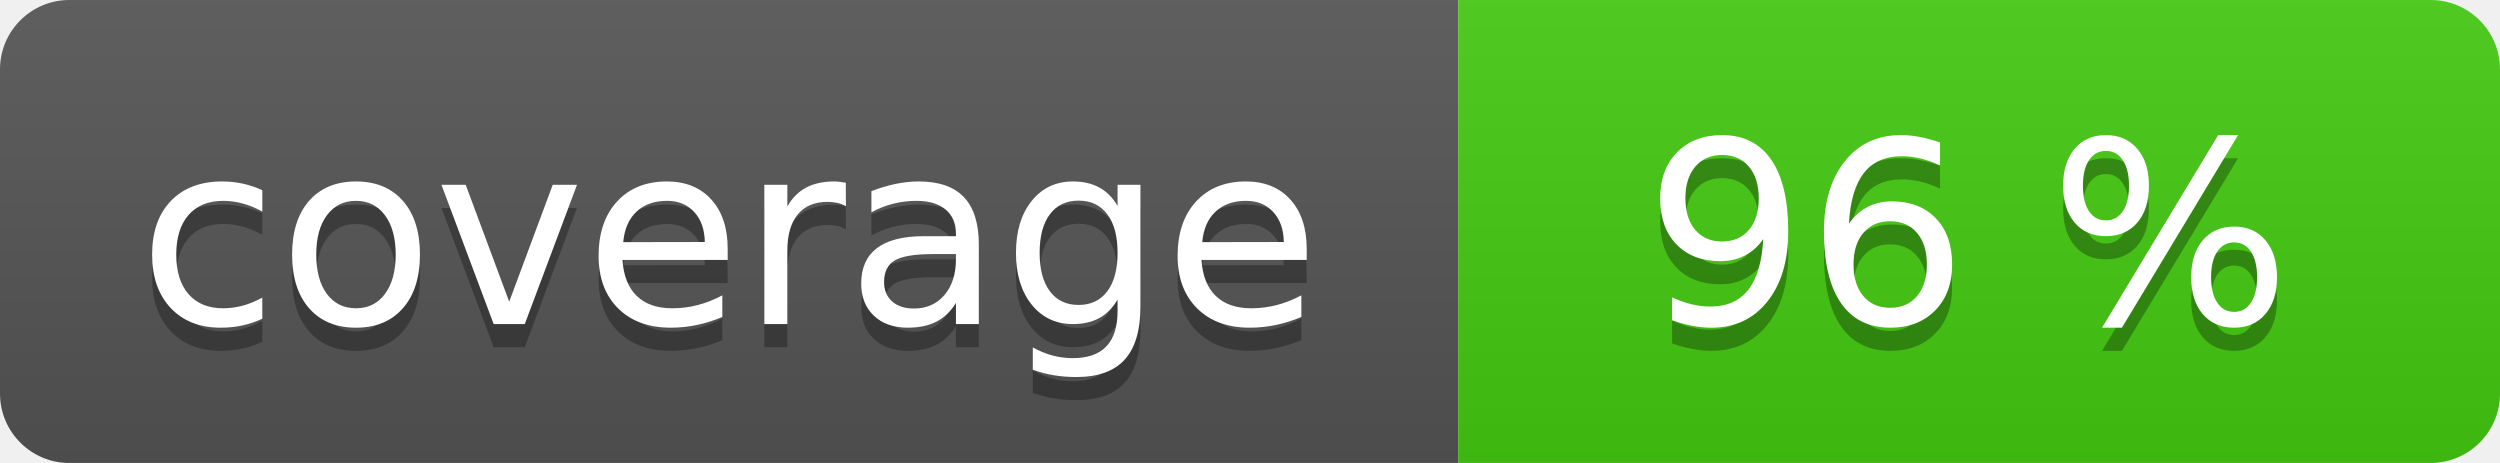
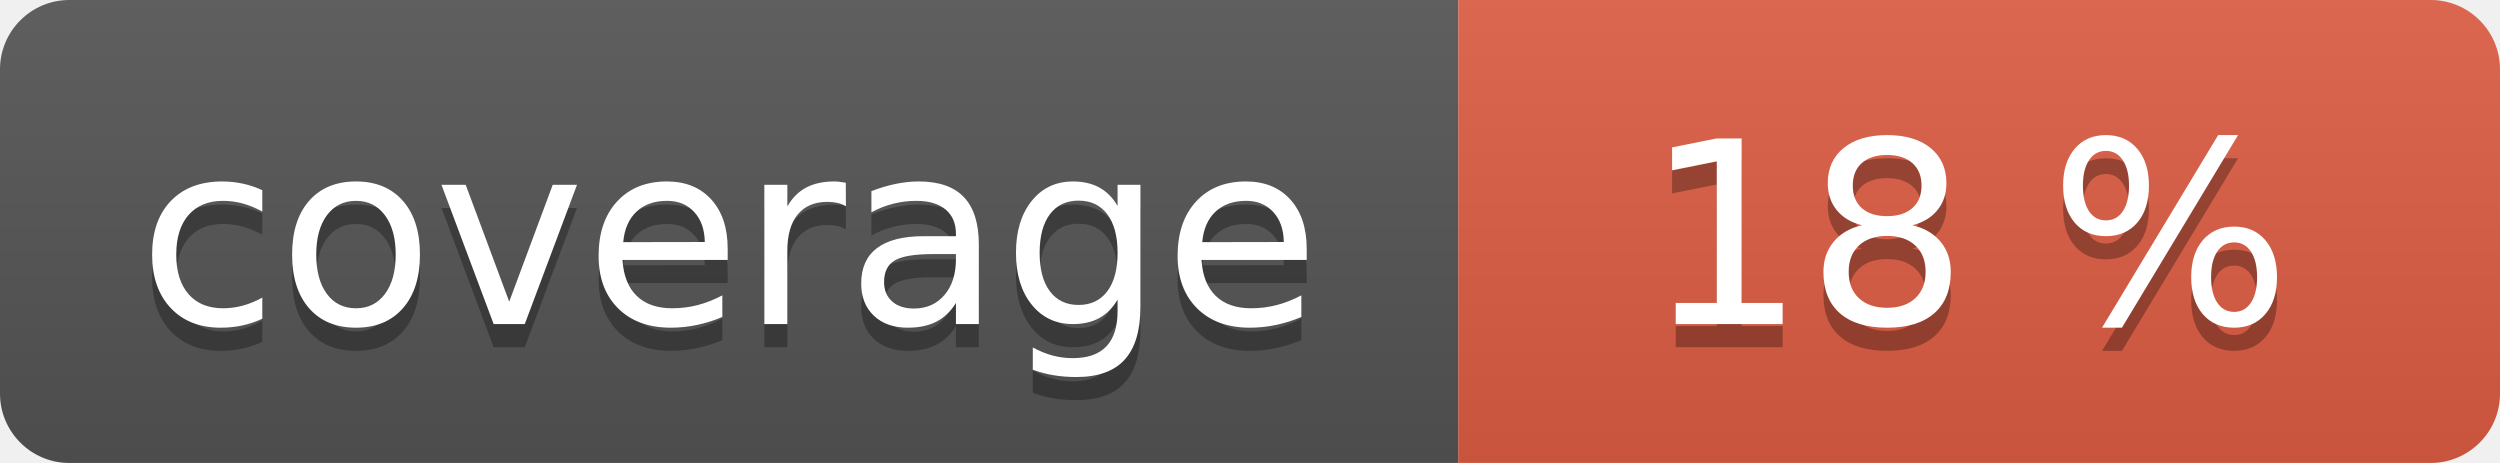
<svg xmlns="http://www.w3.org/2000/svg" width="108" height="20" role="img">
  <linearGradient id="s" x2="0" y2="100%">
    <stop offset="0" stop-color="#bbb" stop-opacity=".1" />
    <stop offset="1" stop-opacity=".1" />
  </linearGradient>
  <clipPath id="r">
    <rect width="108" height="20" rx="3" fill="#fff" />
  </clipPath>
  <g clip-path="url(#r)">
    <rect width="63" height="20" fill="#555" />
-     <rect x="63" width="45" height="20" fill="#4c1" />
+     <rect x="63" width="45" height="20" fill="#e05d44" />
    <rect width="108" height="20" fill="url(#s)" />
  </g>
  <g fill="#fff" text-anchor="middle" font-family="Verdana,Geneva,DejaVu Sans,sans-serif" text-rendering="geometricPrecision" font-size="110">
    <text aria-hidden="true" x="315" y="150" fill="#010101" fill-opacity=".3" transform="scale(.1)" textLength="530">coverage</text>
    <text x="315" y="140" transform="scale(.1)" fill="#fff" textLength="530">coverage</text>
-     <text aria-hidden="true" x="850" y="150" fill="#010101" fill-opacity=".3" transform="scale(.1)" textLength="350">96 %</text>
-     <text x="850" y="140" transform="scale(.1)" fill="#fff" textLength="350">96 %</text>
+     <text aria-hidden="true" x="850" y="150" fill="#010101" fill-opacity=".3" transform="scale(.1)" textLength="350">18 %</text>
+     <text x="850" y="140" transform="scale(.1)" fill="#fff" textLength="350">18 %</text>
  </g>
</svg>
